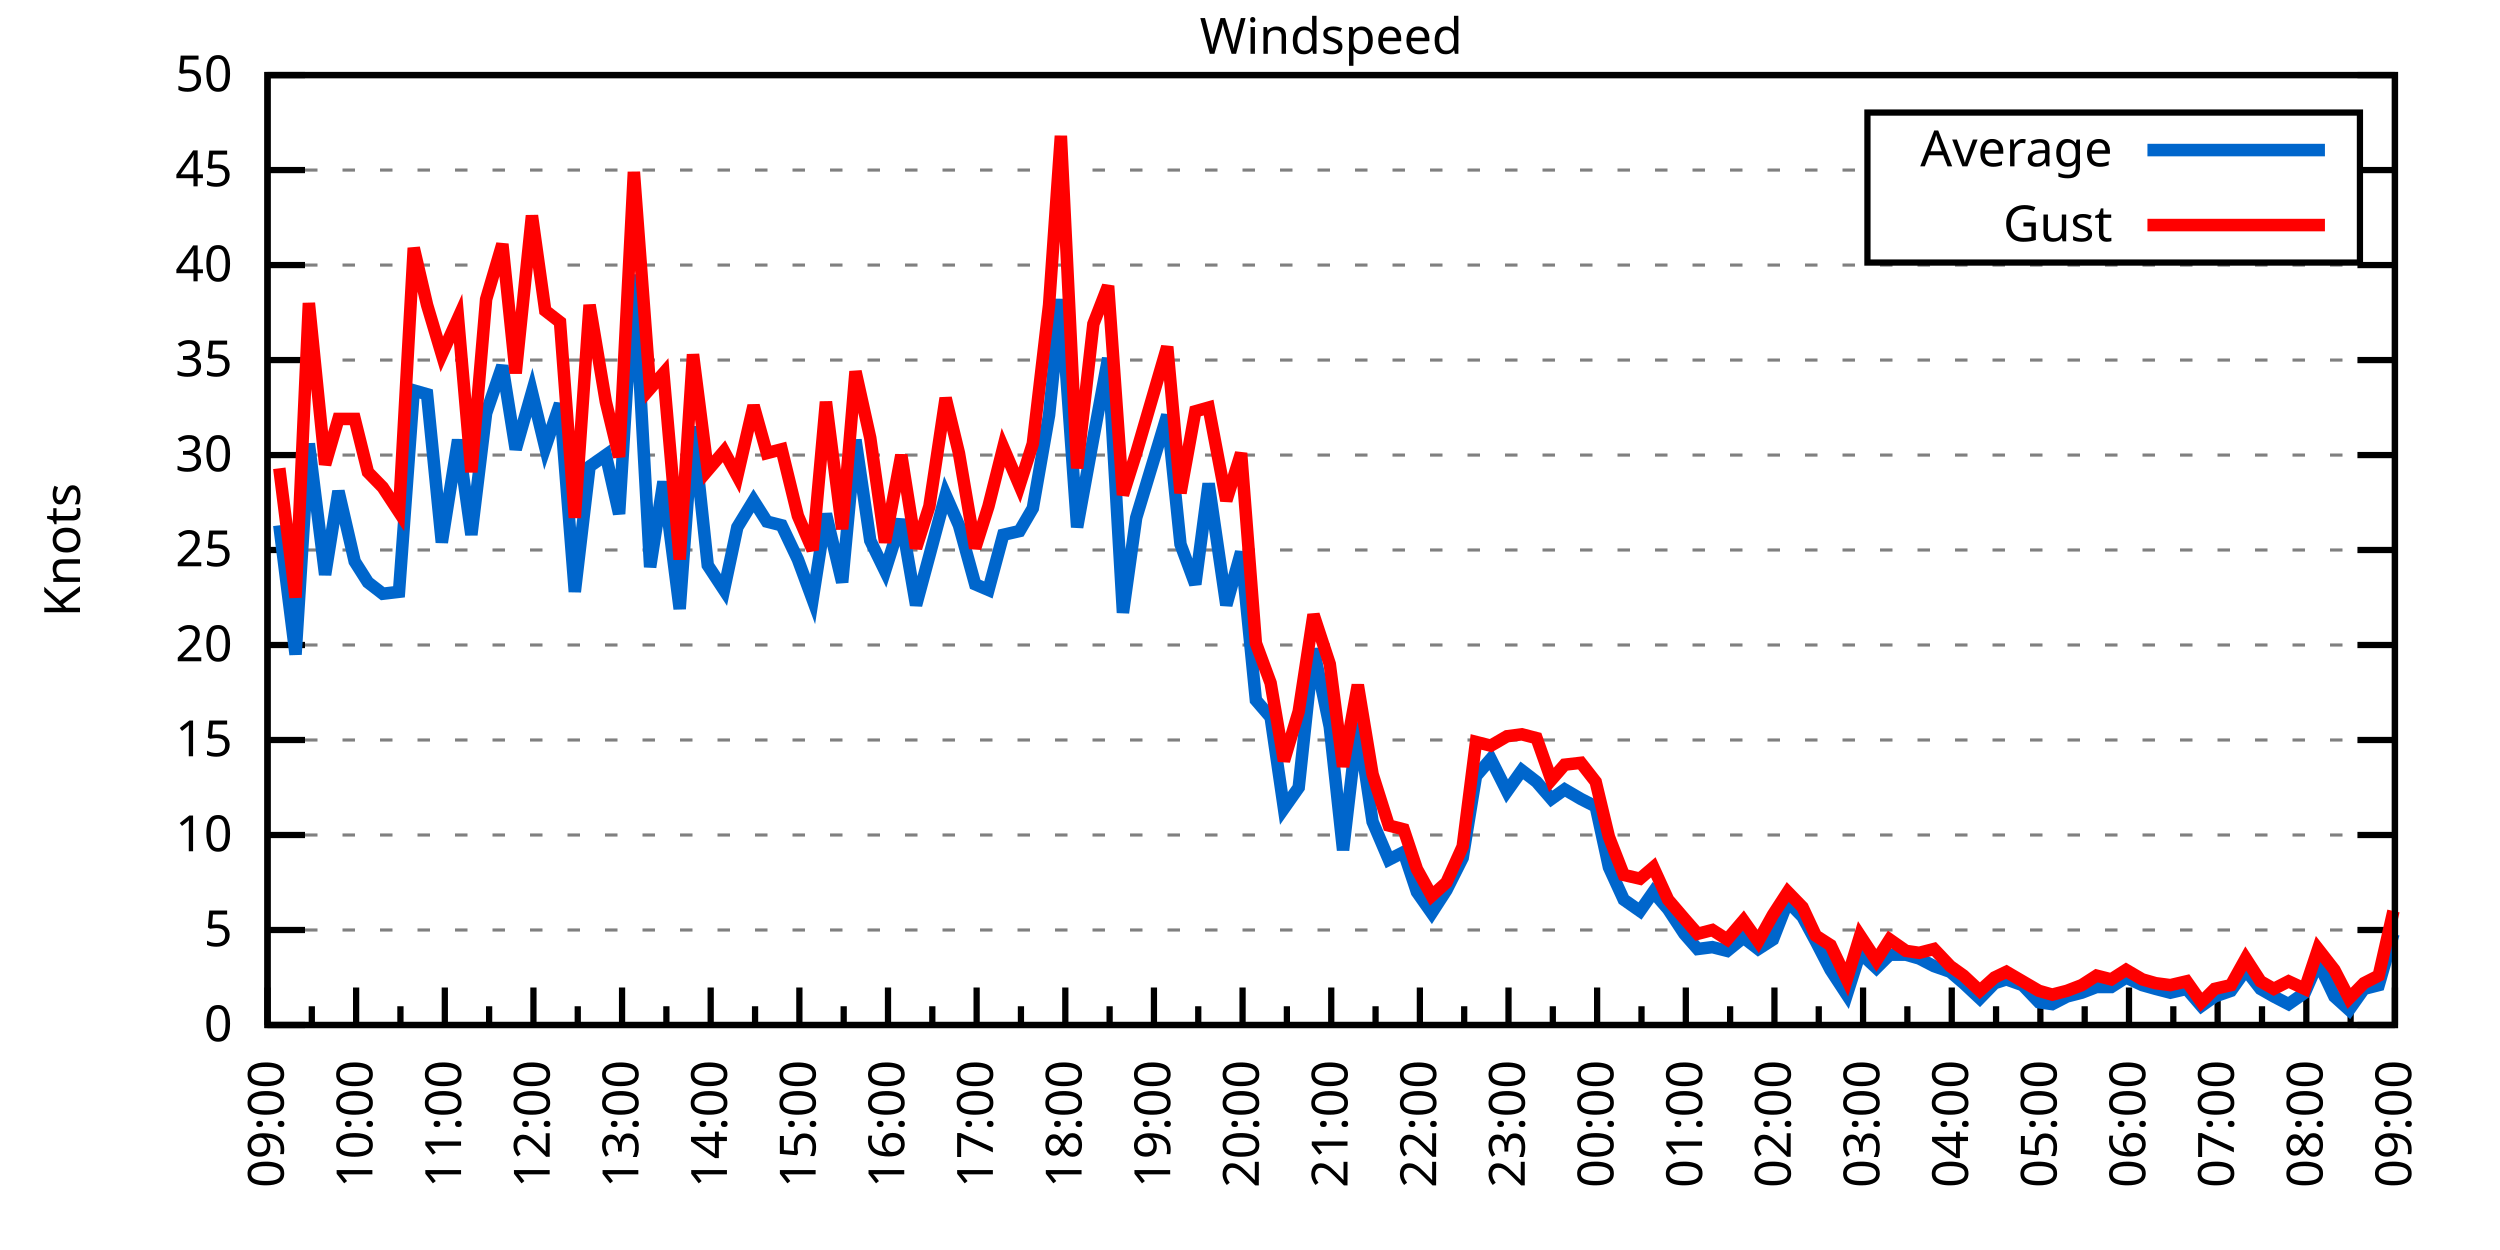
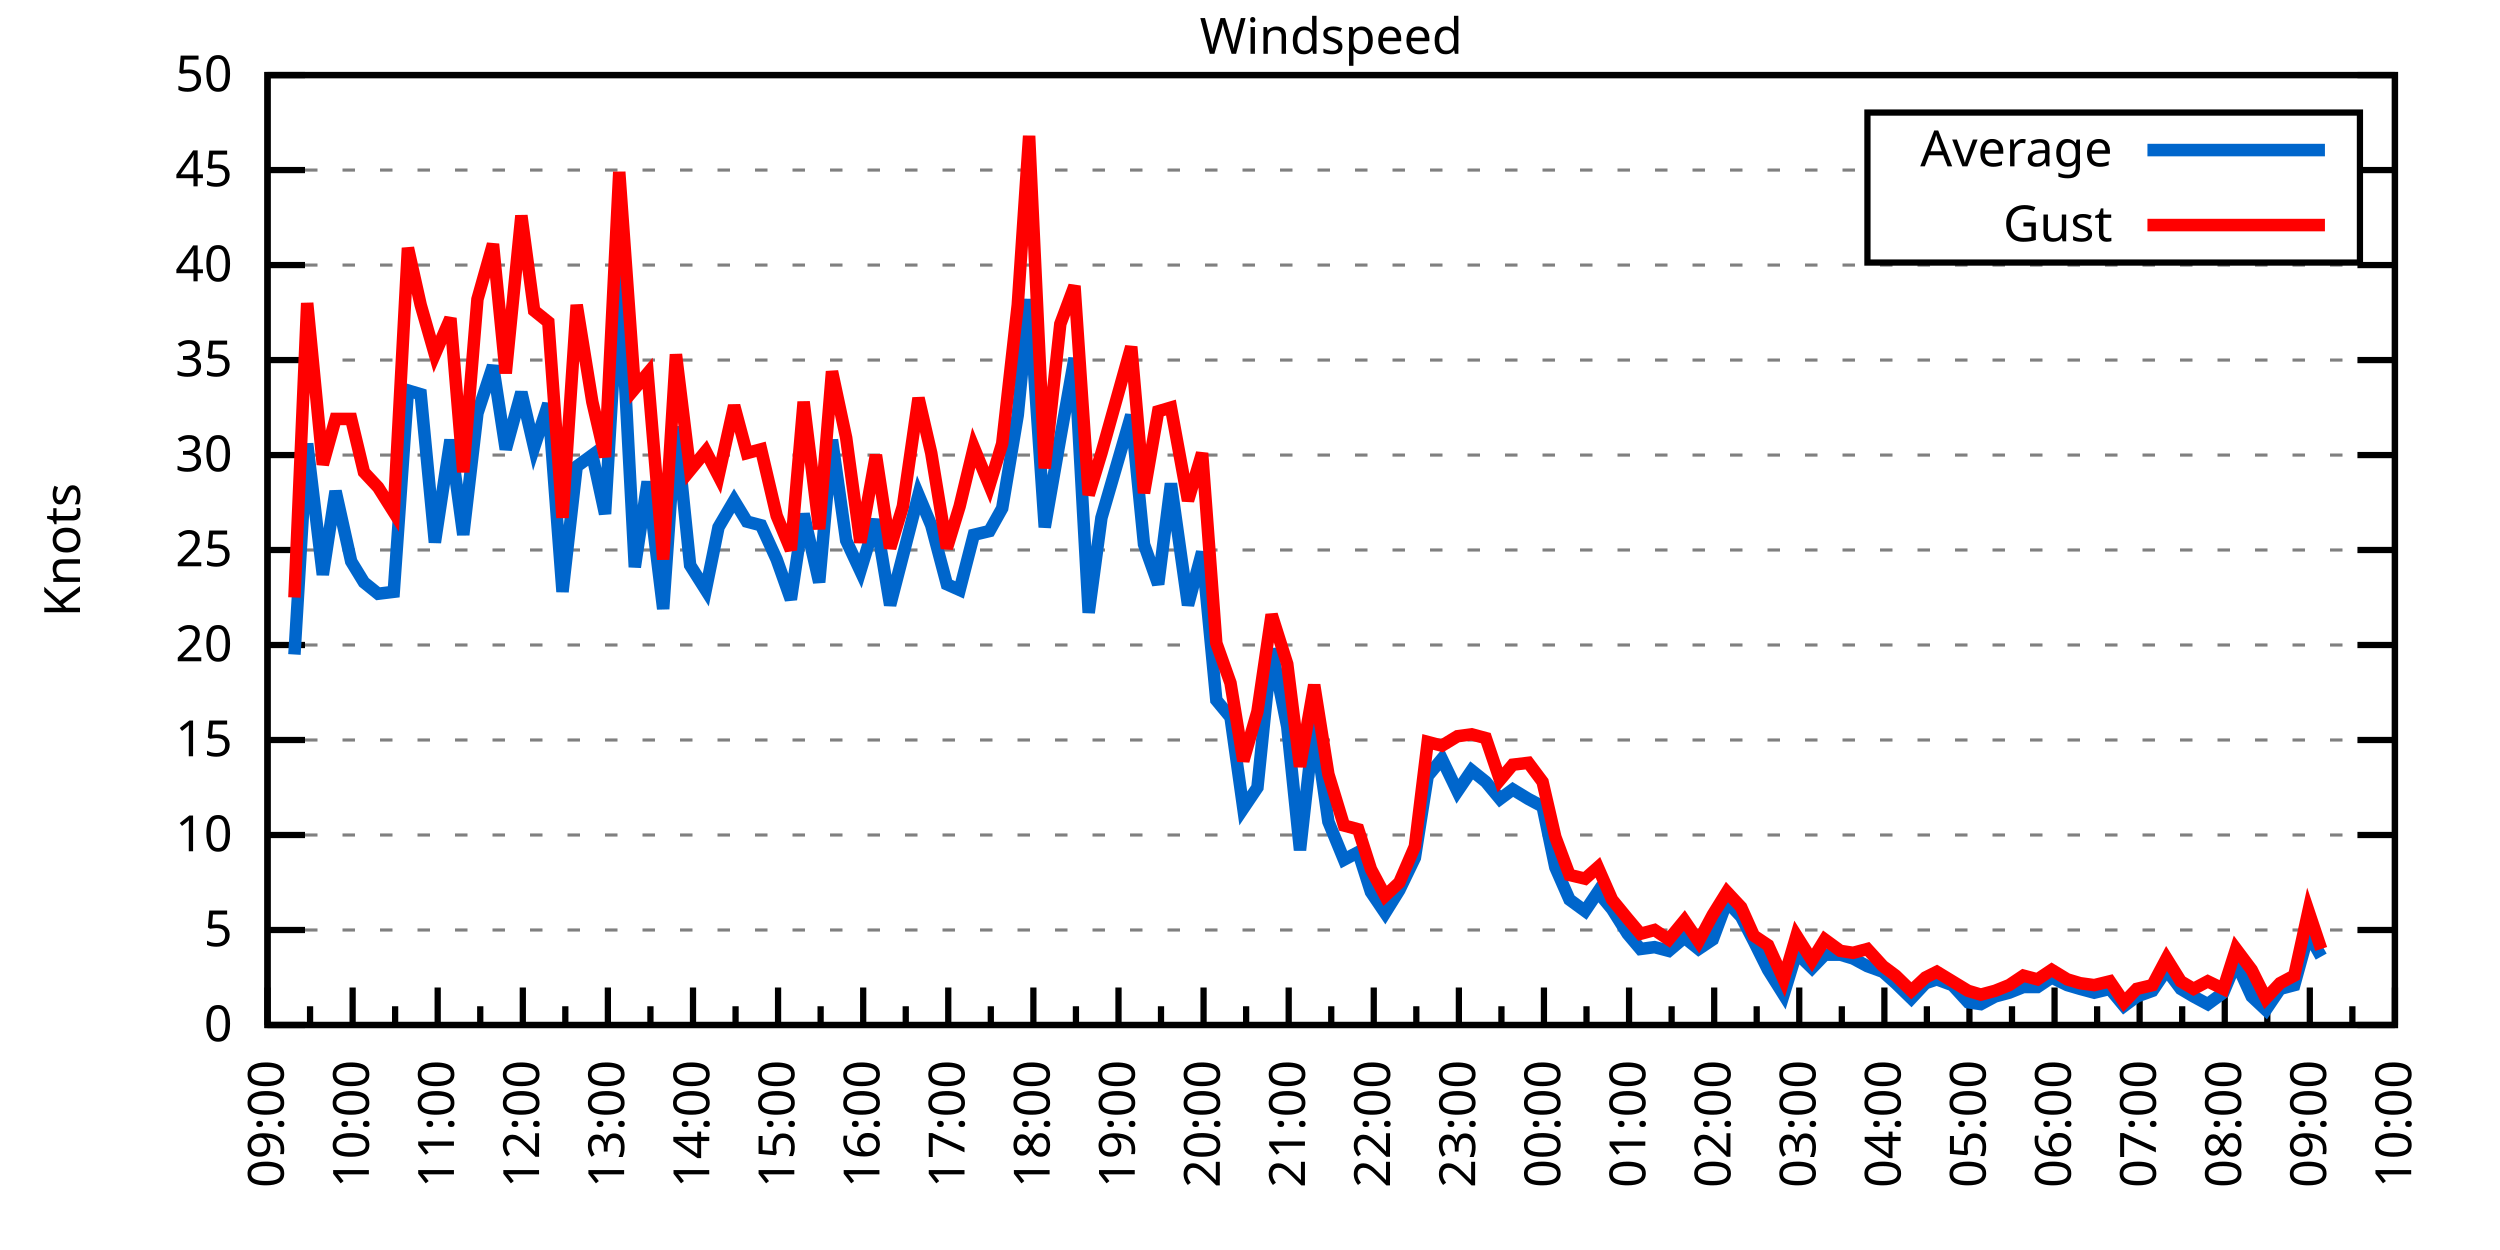
<svg xmlns="http://www.w3.org/2000/svg" xmlns:xlink="http://www.w3.org/1999/xlink" width="400" height="200" viewBox="0 0 400 200">
  <g id="gnuplot_canvas">
    <rect x="0" y="0" width="400" height="200" fill="none" />
    <defs>
      <circle id="gpDot" r="0.5" stroke-width="0.5" stroke="currentColor" />
      <path id="gpPt0" stroke-width="0.333" stroke="currentColor" d="M-1,0 h2 M0,-1 v2" />
      <path id="gpPt1" stroke-width="0.333" stroke="currentColor" d="M-1,-1 L1,1 M1,-1 L-1,1" />
      <path id="gpPt2" stroke-width="0.333" stroke="currentColor" d="M-1,0 L1,0 M0,-1 L0,1 M-1,-1 L1,1 M-1,1 L1,-1" />
      <rect id="gpPt3" stroke-width="0.333" stroke="currentColor" x="-1" y="-1" width="2" height="2" />
      <rect id="gpPt4" stroke-width="0.333" stroke="currentColor" fill="currentColor" x="-1" y="-1" width="2" height="2" />
      <circle id="gpPt5" stroke-width="0.333" stroke="currentColor" cx="0" cy="0" r="1" />
      <use xlink:href="#gpPt5" id="gpPt6" fill="currentColor" stroke="none" />
      <path id="gpPt7" stroke-width="0.333" stroke="currentColor" d="M0,-1.33 L-1.33,0.67 L1.33,0.67 z" />
      <use xlink:href="#gpPt7" id="gpPt8" fill="currentColor" stroke="none" />
      <use xlink:href="#gpPt7" id="gpPt9" stroke="currentColor" transform="rotate(180)" />
      <use xlink:href="#gpPt9" id="gpPt10" fill="currentColor" stroke="none" />
      <use xlink:href="#gpPt3" id="gpPt11" stroke="currentColor" transform="rotate(45)" />
      <use xlink:href="#gpPt11" id="gpPt12" fill="currentColor" stroke="none" />
      <path id="gpPt13" stroke-width="0.333" stroke="currentColor" d="M0,1.330 L1.265,0.411 L0.782,-1.067 L-0.782,-1.076 L-1.265,0.411 z" />
      <use xlink:href="#gpPt13" id="gpPt14" fill="currentColor" stroke="none" />
      <filter id="textbox" filterUnits="objectBoundingBox" x="0" y="0" height="1" width="1">
        <feFlood flood-color="white" flood-opacity="1" result="bgnd" />
        <feComposite in="SourceGraphic" in2="bgnd" operator="atop" />
      </filter>
      <filter id="greybox" filterUnits="objectBoundingBox" x="0" y="0" height="1" width="1">
        <feFlood flood-color="lightgrey" flood-opacity="1" result="grey" />
        <feComposite in="SourceGraphic" in2="grey" operator="atop" />
      </filter>
    </defs>
    <g fill="none" color="white" stroke="currentColor" stroke-width="1.00" stroke-linecap="butt" stroke-linejoin="miter">
</g>
    <g fill="none" color="black" stroke="currentColor" stroke-width="1.00" stroke-linecap="butt" stroke-linejoin="miter">
      <g stroke="none" shape-rendering="crispEdges">
        <polygon fill="rgb(255, 255, 255)" points="42.80,164.00 383.18,164.00 383.18,12.02 42.80,12.02 " />
      </g>
    </g>
    <g fill="none" color="black" stroke="currentColor" stroke-width="1.00" stroke-linecap="butt" stroke-linejoin="miter">
</g>
    <g fill="none" color="black" stroke="black" stroke-width="0.50" stroke-linecap="butt" stroke-linejoin="miter">
</g>
    <g fill="none" color="gray" stroke="currentColor" stroke-width="0.50" stroke-linecap="butt" stroke-linejoin="miter">
      <path stroke="gray" stroke-dasharray="2,4" class="gridline" d="M42.80,164.00 L383.19,164.00  " />
    </g>
    <g fill="none" color="gray" stroke="gray" stroke-width="1.00" stroke-linecap="butt" stroke-linejoin="miter">
</g>
    <g fill="none" color="black" stroke="currentColor" stroke-width="1.00" stroke-linecap="butt" stroke-linejoin="miter">
      <path stroke="black" d="M42.80,164.00 L48.80,164.00 M383.19,164.00 L377.19,164.00  " />
      <g transform="translate(37.20,166.60)" stroke="none" fill="black" font-family="Sans" font-size="8.00" text-anchor="end">
        <text>
          <tspan font-family="Sans"> 0</tspan>
        </text>
      </g>
    </g>
    <g fill="none" color="black" stroke="currentColor" stroke-width="1.00" stroke-linecap="butt" stroke-linejoin="miter">
</g>
    <g fill="none" color="black" stroke="black" stroke-width="0.50" stroke-linecap="butt" stroke-linejoin="miter">
</g>
    <g fill="none" color="gray" stroke="currentColor" stroke-width="0.50" stroke-linecap="butt" stroke-linejoin="miter">
      <path stroke="gray" stroke-dasharray="2,4" class="gridline" d="M42.80,148.80 L383.19,148.80  " />
    </g>
    <g fill="none" color="gray" stroke="gray" stroke-width="1.00" stroke-linecap="butt" stroke-linejoin="miter">
</g>
    <g fill="none" color="black" stroke="currentColor" stroke-width="1.00" stroke-linecap="butt" stroke-linejoin="miter">
      <path stroke="black" d="M42.80,148.80 L48.80,148.80 M383.19,148.80 L377.19,148.80  " />
      <g transform="translate(37.20,151.40)" stroke="none" fill="black" font-family="Sans" font-size="8.00" text-anchor="end">
        <text>
          <tspan font-family="Sans"> 5</tspan>
        </text>
      </g>
    </g>
    <g fill="none" color="black" stroke="currentColor" stroke-width="1.00" stroke-linecap="butt" stroke-linejoin="miter">
</g>
    <g fill="none" color="black" stroke="black" stroke-width="0.50" stroke-linecap="butt" stroke-linejoin="miter">
</g>
    <g fill="none" color="gray" stroke="currentColor" stroke-width="0.50" stroke-linecap="butt" stroke-linejoin="miter">
      <path stroke="gray" stroke-dasharray="2,4" class="gridline" d="M42.80,133.60 L383.19,133.60  " />
    </g>
    <g fill="none" color="gray" stroke="gray" stroke-width="1.00" stroke-linecap="butt" stroke-linejoin="miter">
</g>
    <g fill="none" color="black" stroke="currentColor" stroke-width="1.00" stroke-linecap="butt" stroke-linejoin="miter">
      <path stroke="black" d="M42.80,133.60 L48.80,133.60 M383.19,133.60 L377.19,133.60  " />
      <g transform="translate(37.20,136.20)" stroke="none" fill="black" font-family="Sans" font-size="8.00" text-anchor="end">
        <text>
          <tspan font-family="Sans"> 10</tspan>
        </text>
      </g>
    </g>
    <g fill="none" color="black" stroke="currentColor" stroke-width="1.00" stroke-linecap="butt" stroke-linejoin="miter">
</g>
    <g fill="none" color="black" stroke="black" stroke-width="0.50" stroke-linecap="butt" stroke-linejoin="miter">
</g>
    <g fill="none" color="gray" stroke="currentColor" stroke-width="0.50" stroke-linecap="butt" stroke-linejoin="miter">
      <path stroke="gray" stroke-dasharray="2,4" class="gridline" d="M42.80,118.40 L383.19,118.40  " />
    </g>
    <g fill="none" color="gray" stroke="gray" stroke-width="1.00" stroke-linecap="butt" stroke-linejoin="miter">
</g>
    <g fill="none" color="black" stroke="currentColor" stroke-width="1.00" stroke-linecap="butt" stroke-linejoin="miter">
      <path stroke="black" d="M42.80,118.40 L48.80,118.40 M383.19,118.40 L377.19,118.40  " />
      <g transform="translate(37.20,121.00)" stroke="none" fill="black" font-family="Sans" font-size="8.00" text-anchor="end">
        <text>
          <tspan font-family="Sans"> 15</tspan>
        </text>
      </g>
    </g>
    <g fill="none" color="black" stroke="currentColor" stroke-width="1.00" stroke-linecap="butt" stroke-linejoin="miter">
</g>
    <g fill="none" color="black" stroke="black" stroke-width="0.50" stroke-linecap="butt" stroke-linejoin="miter">
</g>
    <g fill="none" color="gray" stroke="currentColor" stroke-width="0.50" stroke-linecap="butt" stroke-linejoin="miter">
      <path stroke="gray" stroke-dasharray="2,4" class="gridline" d="M42.80,103.20 L383.19,103.20  " />
    </g>
    <g fill="none" color="gray" stroke="gray" stroke-width="1.00" stroke-linecap="butt" stroke-linejoin="miter">
</g>
    <g fill="none" color="black" stroke="currentColor" stroke-width="1.00" stroke-linecap="butt" stroke-linejoin="miter">
      <path stroke="black" d="M42.80,103.20 L48.80,103.20 M383.19,103.20 L377.19,103.20  " />
      <g transform="translate(37.20,105.80)" stroke="none" fill="black" font-family="Sans" font-size="8.00" text-anchor="end">
        <text>
          <tspan font-family="Sans"> 20</tspan>
        </text>
      </g>
    </g>
    <g fill="none" color="black" stroke="currentColor" stroke-width="1.00" stroke-linecap="butt" stroke-linejoin="miter">
</g>
    <g fill="none" color="black" stroke="black" stroke-width="0.50" stroke-linecap="butt" stroke-linejoin="miter">
</g>
    <g fill="none" color="gray" stroke="currentColor" stroke-width="0.50" stroke-linecap="butt" stroke-linejoin="miter">
      <path stroke="gray" stroke-dasharray="2,4" class="gridline" d="M42.80,88.00 L383.19,88.00  " />
    </g>
    <g fill="none" color="gray" stroke="gray" stroke-width="1.00" stroke-linecap="butt" stroke-linejoin="miter">
</g>
    <g fill="none" color="black" stroke="currentColor" stroke-width="1.00" stroke-linecap="butt" stroke-linejoin="miter">
      <path stroke="black" d="M42.80,88.00 L48.80,88.00 M383.19,88.00 L377.19,88.00  " />
      <g transform="translate(37.20,90.60)" stroke="none" fill="black" font-family="Sans" font-size="8.00" text-anchor="end">
        <text>
          <tspan font-family="Sans"> 25</tspan>
        </text>
      </g>
    </g>
    <g fill="none" color="black" stroke="currentColor" stroke-width="1.00" stroke-linecap="butt" stroke-linejoin="miter">
</g>
    <g fill="none" color="black" stroke="black" stroke-width="0.50" stroke-linecap="butt" stroke-linejoin="miter">
</g>
    <g fill="none" color="gray" stroke="currentColor" stroke-width="0.50" stroke-linecap="butt" stroke-linejoin="miter">
      <path stroke="gray" stroke-dasharray="2,4" class="gridline" d="M42.80,72.81 L383.19,72.81  " />
    </g>
    <g fill="none" color="gray" stroke="gray" stroke-width="1.00" stroke-linecap="butt" stroke-linejoin="miter">
</g>
    <g fill="none" color="black" stroke="currentColor" stroke-width="1.00" stroke-linecap="butt" stroke-linejoin="miter">
      <path stroke="black" d="M42.80,72.81 L48.80,72.81 M383.19,72.81 L377.19,72.81  " />
      <g transform="translate(37.20,75.41)" stroke="none" fill="black" font-family="Sans" font-size="8.00" text-anchor="end">
        <text>
          <tspan font-family="Sans"> 30</tspan>
        </text>
      </g>
    </g>
    <g fill="none" color="black" stroke="currentColor" stroke-width="1.00" stroke-linecap="butt" stroke-linejoin="miter">
</g>
    <g fill="none" color="black" stroke="black" stroke-width="0.50" stroke-linecap="butt" stroke-linejoin="miter">
</g>
    <g fill="none" color="gray" stroke="currentColor" stroke-width="0.50" stroke-linecap="butt" stroke-linejoin="miter">
      <path stroke="gray" stroke-dasharray="2,4" class="gridline" d="M42.80,57.61 L383.19,57.61  " />
    </g>
    <g fill="none" color="gray" stroke="gray" stroke-width="1.00" stroke-linecap="butt" stroke-linejoin="miter">
</g>
    <g fill="none" color="black" stroke="currentColor" stroke-width="1.00" stroke-linecap="butt" stroke-linejoin="miter">
      <path stroke="black" d="M42.80,57.61 L48.80,57.61 M383.19,57.61 L377.19,57.61  " />
      <g transform="translate(37.20,60.21)" stroke="none" fill="black" font-family="Sans" font-size="8.00" text-anchor="end">
        <text>
          <tspan font-family="Sans"> 35</tspan>
        </text>
      </g>
    </g>
    <g fill="none" color="black" stroke="currentColor" stroke-width="1.00" stroke-linecap="butt" stroke-linejoin="miter">
</g>
    <g fill="none" color="black" stroke="black" stroke-width="0.50" stroke-linecap="butt" stroke-linejoin="miter">
</g>
    <g fill="none" color="gray" stroke="currentColor" stroke-width="0.50" stroke-linecap="butt" stroke-linejoin="miter">
      <path stroke="gray" stroke-dasharray="2,4" class="gridline" d="M42.80,42.41 L383.19,42.41  " />
    </g>
    <g fill="none" color="gray" stroke="gray" stroke-width="1.00" stroke-linecap="butt" stroke-linejoin="miter">
</g>
    <g fill="none" color="black" stroke="currentColor" stroke-width="1.00" stroke-linecap="butt" stroke-linejoin="miter">
      <path stroke="black" d="M42.80,42.41 L48.80,42.41 M383.19,42.41 L377.19,42.41  " />
      <g transform="translate(37.20,45.01)" stroke="none" fill="black" font-family="Sans" font-size="8.00" text-anchor="end">
        <text>
          <tspan font-family="Sans"> 40</tspan>
        </text>
      </g>
    </g>
    <g fill="none" color="black" stroke="currentColor" stroke-width="1.00" stroke-linecap="butt" stroke-linejoin="miter">
</g>
    <g fill="none" color="black" stroke="black" stroke-width="0.50" stroke-linecap="butt" stroke-linejoin="miter">
</g>
    <g fill="none" color="gray" stroke="currentColor" stroke-width="0.50" stroke-linecap="butt" stroke-linejoin="miter">
      <path stroke="gray" stroke-dasharray="2,4" class="gridline" d="M42.80,27.21 L298.79,27.21 M377.59,27.21 L383.19,27.21  " />
    </g>
    <g fill="none" color="gray" stroke="gray" stroke-width="1.00" stroke-linecap="butt" stroke-linejoin="miter">
</g>
    <g fill="none" color="black" stroke="currentColor" stroke-width="1.00" stroke-linecap="butt" stroke-linejoin="miter">
      <path stroke="black" d="M42.80,27.21 L48.80,27.21 M383.19,27.21 L377.19,27.21  " />
      <g transform="translate(37.20,29.81)" stroke="none" fill="black" font-family="Sans" font-size="8.00" text-anchor="end">
        <text>
          <tspan font-family="Sans"> 45</tspan>
        </text>
      </g>
    </g>
    <g fill="none" color="black" stroke="currentColor" stroke-width="1.00" stroke-linecap="butt" stroke-linejoin="miter">
</g>
    <g fill="none" color="black" stroke="black" stroke-width="0.50" stroke-linecap="butt" stroke-linejoin="miter">
</g>
    <g fill="none" color="gray" stroke="currentColor" stroke-width="0.50" stroke-linecap="butt" stroke-linejoin="miter">
      <path stroke="gray" stroke-dasharray="2,4" class="gridline" d="M42.80,12.01 L383.19,12.01  " />
    </g>
    <g fill="none" color="gray" stroke="gray" stroke-width="1.00" stroke-linecap="butt" stroke-linejoin="miter">
</g>
    <g fill="none" color="black" stroke="currentColor" stroke-width="1.00" stroke-linecap="butt" stroke-linejoin="miter">
      <path stroke="black" d="M42.80,12.01 L48.80,12.01 M383.19,12.01 L377.19,12.01  " />
      <g transform="translate(37.20,14.61)" stroke="none" fill="black" font-family="Sans" font-size="8.00" text-anchor="end">
        <text>
          <tspan font-family="Sans"> 50</tspan>
        </text>
      </g>
    </g>
    <g fill="none" color="black" stroke="currentColor" stroke-width="1.00" stroke-linecap="butt" stroke-linejoin="miter">
      <path stroke="black" d="M42.80,164.00 L42.80,158.00  " />
      <g transform="translate(45.40,169.60) rotate(270)" stroke="none" fill="black" font-family="Sans" font-size="8.00" text-anchor="end">
        <text>
          <tspan font-family="Sans">09:00</tspan>
        </text>
      </g>
    </g>
    <g fill="none" color="black" stroke="currentColor" stroke-width="1.00" stroke-linecap="butt" stroke-linejoin="miter">
-       <path stroke="black" d="M49.89,164.00 L49.89,161.00 M56.98,164.00 L56.98,158.00  " />
-       <g transform="translate(59.58,169.60) rotate(270)" stroke="none" fill="black" font-family="Sans" font-size="8.00" text-anchor="end">
+       <path stroke="black" d="M49.61,164.00 L49.61,161.00 M56.42,164.00 L56.42,158.00  " />
+       <g transform="translate(59.02,169.60) rotate(270)" stroke="none" fill="black" font-family="Sans" font-size="8.00" text-anchor="end">
        <text>
          <tspan font-family="Sans">10:00</tspan>
        </text>
      </g>
    </g>
    <g fill="none" color="black" stroke="currentColor" stroke-width="1.00" stroke-linecap="butt" stroke-linejoin="miter">
-       <path stroke="black" d="M64.07,164.00 L64.07,161.00 M71.17,164.00 L71.17,158.00  " />
-       <g transform="translate(73.77,169.60) rotate(270)" stroke="none" fill="black" font-family="Sans" font-size="8.00" text-anchor="end">
+       <path stroke="black" d="M63.22,164.00 L63.22,161.00 M70.03,164.00 L70.03,158.00  " />
+       <g transform="translate(72.63,169.60) rotate(270)" stroke="none" fill="black" font-family="Sans" font-size="8.00" text-anchor="end">
        <text>
          <tspan font-family="Sans">11:00</tspan>
        </text>
      </g>
    </g>
    <g fill="none" color="black" stroke="currentColor" stroke-width="1.00" stroke-linecap="butt" stroke-linejoin="miter">
-       <path stroke="black" d="M78.26,164.00 L78.26,161.00 M85.35,164.00 L85.35,158.00  " />
-       <g transform="translate(87.95,169.60) rotate(270)" stroke="none" fill="black" font-family="Sans" font-size="8.00" text-anchor="end">
+       <path stroke="black" d="M76.84,164.00 L76.84,161.00 M83.65,164.00 L83.65,158.00  " />
+       <g transform="translate(86.25,169.60) rotate(270)" stroke="none" fill="black" font-family="Sans" font-size="8.00" text-anchor="end">
        <text>
          <tspan font-family="Sans">12:00</tspan>
        </text>
      </g>
    </g>
    <g fill="none" color="black" stroke="currentColor" stroke-width="1.00" stroke-linecap="butt" stroke-linejoin="miter">
-       <path stroke="black" d="M92.44,164.00 L92.44,161.00 M99.53,164.00 L99.53,158.00  " />
-       <g transform="translate(102.13,169.60) rotate(270)" stroke="none" fill="black" font-family="Sans" font-size="8.00" text-anchor="end">
+       <path stroke="black" d="M90.45,164.00 L90.45,161.00 M97.26,164.00 L97.26,158.00  " />
+       <g transform="translate(99.86,169.60) rotate(270)" stroke="none" fill="black" font-family="Sans" font-size="8.00" text-anchor="end">
        <text>
          <tspan font-family="Sans">13:00</tspan>
        </text>
      </g>
    </g>
    <g fill="none" color="black" stroke="currentColor" stroke-width="1.00" stroke-linecap="butt" stroke-linejoin="miter">
-       <path stroke="black" d="M106.62,164.00 L106.62,161.00 M113.71,164.00 L113.71,158.00  " />
-       <g transform="translate(116.31,169.60) rotate(270)" stroke="none" fill="black" font-family="Sans" font-size="8.00" text-anchor="end">
+       <path stroke="black" d="M104.07,164.00 L104.07,161.00 M110.88,164.00 L110.88,158.00  " />
+       <g transform="translate(113.48,169.60) rotate(270)" stroke="none" fill="black" font-family="Sans" font-size="8.00" text-anchor="end">
        <text>
          <tspan font-family="Sans">14:00</tspan>
        </text>
      </g>
    </g>
    <g fill="none" color="black" stroke="currentColor" stroke-width="1.00" stroke-linecap="butt" stroke-linejoin="miter">
-       <path stroke="black" d="M120.81,164.00 L120.81,161.00 M127.90,164.00 L127.90,158.00  " />
-       <g transform="translate(130.50,169.60) rotate(270)" stroke="none" fill="black" font-family="Sans" font-size="8.00" text-anchor="end">
+       <path stroke="black" d="M117.69,164.00 L117.69,161.00 M124.49,164.00 L124.49,158.00  " />
+       <g transform="translate(127.09,169.60) rotate(270)" stroke="none" fill="black" font-family="Sans" font-size="8.00" text-anchor="end">
        <text>
          <tspan font-family="Sans">15:00</tspan>
        </text>
      </g>
    </g>
    <g fill="none" color="black" stroke="currentColor" stroke-width="1.00" stroke-linecap="butt" stroke-linejoin="miter">
-       <path stroke="black" d="M134.99,164.00 L134.99,161.00 M142.08,164.00 L142.08,158.00  " />
-       <g transform="translate(144.68,169.60) rotate(270)" stroke="none" fill="black" font-family="Sans" font-size="8.00" text-anchor="end">
+       <path stroke="black" d="M131.30,164.00 L131.30,161.00 M138.11,164.00 L138.11,158.00  " />
+       <g transform="translate(140.71,169.60) rotate(270)" stroke="none" fill="black" font-family="Sans" font-size="8.00" text-anchor="end">
        <text>
          <tspan font-family="Sans">16:00</tspan>
        </text>
      </g>
    </g>
    <g fill="none" color="black" stroke="currentColor" stroke-width="1.00" stroke-linecap="butt" stroke-linejoin="miter">
-       <path stroke="black" d="M149.17,164.00 L149.17,161.00 M156.26,164.00 L156.26,158.00  " />
-       <g transform="translate(158.86,169.60) rotate(270)" stroke="none" fill="black" font-family="Sans" font-size="8.00" text-anchor="end">
+       <path stroke="black" d="M144.92,164.00 L144.92,161.00 M151.72,164.00 L151.72,158.00  " />
+       <g transform="translate(154.32,169.60) rotate(270)" stroke="none" fill="black" font-family="Sans" font-size="8.00" text-anchor="end">
        <text>
          <tspan font-family="Sans">17:00</tspan>
        </text>
      </g>
    </g>
    <g fill="none" color="black" stroke="currentColor" stroke-width="1.00" stroke-linecap="butt" stroke-linejoin="miter">
-       <path stroke="black" d="M163.35,164.00 L163.35,161.00 M170.45,164.00 L170.45,158.00  " />
-       <g transform="translate(173.05,169.60) rotate(270)" stroke="none" fill="black" font-family="Sans" font-size="8.00" text-anchor="end">
+       <path stroke="black" d="M158.53,164.00 L158.53,161.00 M165.34,164.00 L165.34,158.00  " />
+       <g transform="translate(167.94,169.60) rotate(270)" stroke="none" fill="black" font-family="Sans" font-size="8.00" text-anchor="end">
        <text>
          <tspan font-family="Sans">18:00</tspan>
        </text>
      </g>
    </g>
    <g fill="none" color="black" stroke="currentColor" stroke-width="1.00" stroke-linecap="butt" stroke-linejoin="miter">
-       <path stroke="black" d="M177.54,164.00 L177.54,161.00 M184.63,164.00 L184.63,158.00  " />
-       <g transform="translate(187.23,169.60) rotate(270)" stroke="none" fill="black" font-family="Sans" font-size="8.00" text-anchor="end">
+       <path stroke="black" d="M172.15,164.00 L172.15,161.00 M178.96,164.00 L178.96,158.00  " />
+       <g transform="translate(181.56,169.60) rotate(270)" stroke="none" fill="black" font-family="Sans" font-size="8.00" text-anchor="end">
        <text>
          <tspan font-family="Sans">19:00</tspan>
        </text>
      </g>
    </g>
    <g fill="none" color="black" stroke="currentColor" stroke-width="1.00" stroke-linecap="butt" stroke-linejoin="miter">
-       <path stroke="black" d="M191.72,164.00 L191.72,161.00 M198.81,164.00 L198.81,158.00  " />
-       <g transform="translate(201.41,169.60) rotate(270)" stroke="none" fill="black" font-family="Sans" font-size="8.00" text-anchor="end">
+       <path stroke="black" d="M185.76,164.00 L185.76,161.00 M192.57,164.00 L192.57,158.00  " />
+       <g transform="translate(195.17,169.60) rotate(270)" stroke="none" fill="black" font-family="Sans" font-size="8.00" text-anchor="end">
        <text>
          <tspan font-family="Sans">20:00</tspan>
        </text>
      </g>
    </g>
    <g fill="none" color="black" stroke="currentColor" stroke-width="1.00" stroke-linecap="butt" stroke-linejoin="miter">
-       <path stroke="black" d="M205.90,164.00 L205.90,161.00 M213.00,164.00 L213.00,158.00  " />
-       <g transform="translate(215.60,169.60) rotate(270)" stroke="none" fill="black" font-family="Sans" font-size="8.00" text-anchor="end">
+       <path stroke="black" d="M199.38,164.00 L199.38,161.00 M206.19,164.00 L206.19,158.00  " />
+       <g transform="translate(208.79,169.60) rotate(270)" stroke="none" fill="black" font-family="Sans" font-size="8.00" text-anchor="end">
        <text>
          <tspan font-family="Sans">21:00</tspan>
        </text>
      </g>
    </g>
    <g fill="none" color="black" stroke="currentColor" stroke-width="1.00" stroke-linecap="butt" stroke-linejoin="miter">
-       <path stroke="black" d="M220.09,164.00 L220.09,161.00 M227.18,164.00 L227.18,158.00  " />
-       <g transform="translate(229.78,169.60) rotate(270)" stroke="none" fill="black" font-family="Sans" font-size="8.00" text-anchor="end">
+       <path stroke="black" d="M213.00,164.00 L213.00,161.00 M219.80,164.00 L219.80,158.00  " />
+       <g transform="translate(222.40,169.60) rotate(270)" stroke="none" fill="black" font-family="Sans" font-size="8.00" text-anchor="end">
        <text>
          <tspan font-family="Sans">22:00</tspan>
        </text>
      </g>
    </g>
    <g fill="none" color="black" stroke="currentColor" stroke-width="1.00" stroke-linecap="butt" stroke-linejoin="miter">
-       <path stroke="black" d="M234.27,164.00 L234.27,161.00 M241.36,164.00 L241.36,158.00  " />
-       <g transform="translate(243.96,169.60) rotate(270)" stroke="none" fill="black" font-family="Sans" font-size="8.00" text-anchor="end">
+       <path stroke="black" d="M226.61,164.00 L226.61,161.00 M233.42,164.00 L233.42,158.00  " />
+       <g transform="translate(236.02,169.60) rotate(270)" stroke="none" fill="black" font-family="Sans" font-size="8.00" text-anchor="end">
        <text>
          <tspan font-family="Sans">23:00</tspan>
        </text>
      </g>
    </g>
    <g fill="none" color="black" stroke="currentColor" stroke-width="1.00" stroke-linecap="butt" stroke-linejoin="miter">
-       <path stroke="black" d="M248.45,164.00 L248.45,161.00 M255.54,164.00 L255.54,158.00  " />
-       <g transform="translate(258.14,169.60) rotate(270)" stroke="none" fill="black" font-family="Sans" font-size="8.00" text-anchor="end">
+       <path stroke="black" d="M240.23,164.00 L240.23,161.00 M247.03,164.00 L247.03,158.00  " />
+       <g transform="translate(249.63,169.60) rotate(270)" stroke="none" fill="black" font-family="Sans" font-size="8.00" text-anchor="end">
        <text>
          <tspan font-family="Sans">00:00</tspan>
        </text>
      </g>
    </g>
    <g fill="none" color="black" stroke="currentColor" stroke-width="1.00" stroke-linecap="butt" stroke-linejoin="miter">
-       <path stroke="black" d="M262.64,164.00 L262.64,161.00 M269.73,164.00 L269.73,158.00  " />
-       <g transform="translate(272.33,169.60) rotate(270)" stroke="none" fill="black" font-family="Sans" font-size="8.00" text-anchor="end">
+       <path stroke="black" d="M253.84,164.00 L253.84,161.00 M260.65,164.00 L260.65,158.00  " />
+       <g transform="translate(263.25,169.60) rotate(270)" stroke="none" fill="black" font-family="Sans" font-size="8.00" text-anchor="end">
        <text>
          <tspan font-family="Sans">01:00</tspan>
        </text>
      </g>
    </g>
    <g fill="none" color="black" stroke="currentColor" stroke-width="1.00" stroke-linecap="butt" stroke-linejoin="miter">
-       <path stroke="black" d="M276.82,164.00 L276.82,161.00 M283.91,164.00 L283.91,158.00  " />
-       <g transform="translate(286.51,169.60) rotate(270)" stroke="none" fill="black" font-family="Sans" font-size="8.00" text-anchor="end">
+       <path stroke="black" d="M267.46,164.00 L267.46,161.00 M274.27,164.00 L274.27,158.00  " />
+       <g transform="translate(276.87,169.60) rotate(270)" stroke="none" fill="black" font-family="Sans" font-size="8.00" text-anchor="end">
        <text>
          <tspan font-family="Sans">02:00</tspan>
        </text>
      </g>
    </g>
    <g fill="none" color="black" stroke="currentColor" stroke-width="1.00" stroke-linecap="butt" stroke-linejoin="miter">
-       <path stroke="black" d="M291.00,164.00 L291.00,161.00 M298.09,164.00 L298.09,158.00  " />
-       <g transform="translate(300.69,169.60) rotate(270)" stroke="none" fill="black" font-family="Sans" font-size="8.00" text-anchor="end">
+       <path stroke="black" d="M281.07,164.00 L281.07,161.00 M287.88,164.00 L287.88,158.00  " />
+       <g transform="translate(290.48,169.60) rotate(270)" stroke="none" fill="black" font-family="Sans" font-size="8.00" text-anchor="end">
        <text>
          <tspan font-family="Sans">03:00</tspan>
        </text>
      </g>
    </g>
    <g fill="none" color="black" stroke="currentColor" stroke-width="1.00" stroke-linecap="butt" stroke-linejoin="miter">
-       <path stroke="black" d="M305.18,164.00 L305.18,161.00 M312.28,164.00 L312.28,158.00  " />
-       <g transform="translate(314.88,169.60) rotate(270)" stroke="none" fill="black" font-family="Sans" font-size="8.00" text-anchor="end">
+       <path stroke="black" d="M294.69,164.00 L294.69,161.00 M301.50,164.00 L301.50,158.00  " />
+       <g transform="translate(304.10,169.60) rotate(270)" stroke="none" fill="black" font-family="Sans" font-size="8.00" text-anchor="end">
        <text>
          <tspan font-family="Sans">04:00</tspan>
        </text>
      </g>
    </g>
    <g fill="none" color="black" stroke="currentColor" stroke-width="1.00" stroke-linecap="butt" stroke-linejoin="miter">
-       <path stroke="black" d="M319.37,164.00 L319.37,161.00 M326.46,164.00 L326.46,158.00  " />
-       <g transform="translate(329.06,169.60) rotate(270)" stroke="none" fill="black" font-family="Sans" font-size="8.00" text-anchor="end">
+       <path stroke="black" d="M308.30,164.00 L308.30,161.00 M315.11,164.00 L315.11,158.00  " />
+       <g transform="translate(317.71,169.60) rotate(270)" stroke="none" fill="black" font-family="Sans" font-size="8.00" text-anchor="end">
        <text>
          <tspan font-family="Sans">05:00</tspan>
        </text>
      </g>
    </g>
    <g fill="none" color="black" stroke="currentColor" stroke-width="1.00" stroke-linecap="butt" stroke-linejoin="miter">
-       <path stroke="black" d="M333.55,164.00 L333.55,161.00 M340.64,164.00 L340.64,158.00  " />
-       <g transform="translate(343.24,169.60) rotate(270)" stroke="none" fill="black" font-family="Sans" font-size="8.00" text-anchor="end">
+       <path stroke="black" d="M321.92,164.00 L321.92,161.00 M328.73,164.00 L328.73,158.00  " />
+       <g transform="translate(331.33,169.60) rotate(270)" stroke="none" fill="black" font-family="Sans" font-size="8.00" text-anchor="end">
        <text>
          <tspan font-family="Sans">06:00</tspan>
        </text>
      </g>
    </g>
    <g fill="none" color="black" stroke="currentColor" stroke-width="1.00" stroke-linecap="butt" stroke-linejoin="miter">
-       <path stroke="black" d="M347.73,164.00 L347.73,161.00 M354.82,164.00 L354.82,158.00  " />
-       <g transform="translate(357.42,169.60) rotate(270)" stroke="none" fill="black" font-family="Sans" font-size="8.00" text-anchor="end">
+       <path stroke="black" d="M335.54,164.00 L335.54,161.00 M342.34,164.00 L342.34,158.00  " />
+       <g transform="translate(344.94,169.60) rotate(270)" stroke="none" fill="black" font-family="Sans" font-size="8.00" text-anchor="end">
        <text>
          <tspan font-family="Sans">07:00</tspan>
        </text>
      </g>
    </g>
    <g fill="none" color="black" stroke="currentColor" stroke-width="1.00" stroke-linecap="butt" stroke-linejoin="miter">
-       <path stroke="black" d="M361.92,164.00 L361.92,161.00 M369.01,164.00 L369.01,158.00  " />
-       <g transform="translate(371.61,169.60) rotate(270)" stroke="none" fill="black" font-family="Sans" font-size="8.00" text-anchor="end">
+       <path stroke="black" d="M349.15,164.00 L349.15,161.00 M355.96,164.00 L355.96,158.00  " />
+       <g transform="translate(358.56,169.60) rotate(270)" stroke="none" fill="black" font-family="Sans" font-size="8.00" text-anchor="end">
        <text>
          <tspan font-family="Sans">08:00</tspan>
        </text>
      </g>
    </g>
    <g fill="none" color="black" stroke="currentColor" stroke-width="1.00" stroke-linecap="butt" stroke-linejoin="miter">
-       <path stroke="black" d="M376.10,164.00 L376.10,161.00 M383.19,164.00 L383.19,158.00  " />
+       <path stroke="black" d="M362.77,164.00 L362.77,161.00 M369.57,164.00 L369.57,158.00  " />
+       <g transform="translate(372.17,169.60) rotate(270)" stroke="none" fill="black" font-family="Sans" font-size="8.00" text-anchor="end">
+         <text>
+           <tspan font-family="Sans">09:00</tspan>
+         </text>
+       </g>
+     </g>
+     <g fill="none" color="black" stroke="currentColor" stroke-width="1.00" stroke-linecap="butt" stroke-linejoin="miter">
+       <path stroke="black" d="M376.38,164.00 L376.38,161.00 M383.19,164.00 L383.19,158.00  " />
      <g transform="translate(385.79,169.60) rotate(270)" stroke="none" fill="black" font-family="Sans" font-size="8.00" text-anchor="end">
        <text>
-           <tspan font-family="Sans">09:00</tspan>
+           <tspan font-family="Sans">10:00</tspan>
        </text>
      </g>
    </g>
    <g fill="none" color="black" stroke="currentColor" stroke-width="1.00" stroke-linecap="butt" stroke-linejoin="miter">
</g>
    <g fill="none" color="black" stroke="currentColor" stroke-width="1.00" stroke-linecap="butt" stroke-linejoin="miter">
      <path stroke="black" d="M42.80,12.01 L42.80,164.00 L383.19,164.00 L383.19,12.01 L42.80,12.01 Z  " />
    </g>
    <g fill="none" color="black" stroke="currentColor" stroke-width="1.00" stroke-linecap="butt" stroke-linejoin="miter">
      <g transform="translate(12.80,88.01) rotate(270)" stroke="none" fill="black" font-family="Sans" font-size="8.00" text-anchor="middle">
        <text>
          <tspan font-family="Sans">Knots</tspan>
        </text>
      </g>
    </g>
    <g fill="none" color="black" stroke="currentColor" stroke-width="1.00" stroke-linecap="butt" stroke-linejoin="miter">
</g>
    <g fill="none" color="black" stroke="currentColor" stroke-width="1.00" stroke-linecap="butt" stroke-linejoin="miter">
      <path stroke="black" d="M298.79,42.01 L298.79,18.01 L377.59,18.01 L377.59,42.01 L298.79,42.01 Z  " />
    </g>
    <g id="Windspeed_plot_1">
      <g fill="none" color="white" stroke="black" stroke-width="2.00" stroke-linecap="butt" stroke-linejoin="miter">
</g>
      <g fill="none" color="black" stroke="currentColor" stroke-width="2.00" stroke-linecap="butt" stroke-linejoin="miter">
        <g transform="translate(337.99,26.61)" stroke="none" fill="black" font-family="Sans" font-size="8.00" text-anchor="end">
          <text>
            <tspan font-family="Sans">Average</tspan>
          </text>
        </g>
      </g>
      <g fill="none" color="black" stroke="currentColor" stroke-width="2.00" stroke-linecap="butt" stroke-linejoin="miter">
-         <path stroke="rgb(  0, 102, 204)" d="M343.59,24.01 L371.99,24.01 M44.69,84.05 L47.29,104.72 L49.42,70.98 L52.02,91.96 L54.15,78.58 L56.75,89.83   L58.87,93.17 L61.24,95.00 L63.84,94.69 L66.20,62.47 L68.33,63.08 L70.69,86.79 L73.29,70.37 L75.42,85.57   L77.78,66.12 L80.38,58.52 L82.51,71.89 L85.11,62.77 L87.24,71.59 L89.60,64.60 L91.97,94.69 L94.33,74.63   L96.93,72.81 L99.06,82.23 L101.42,43.93 L104.02,90.74 L106.15,77.06 L108.75,97.43 L110.88,68.25 L113.24,90.44   L115.84,94.39 L117.97,84.36 L120.57,80.10 L122.70,83.45 L125.06,84.05 L127.66,89.52 L130.02,95.91 L132.15,82.23   L134.75,93.17 L136.88,70.37 L139.24,86.49 L141.61,91.35 L144.21,83.14 L146.57,96.82 L148.70,88.92 L151.30,79.19   L153.43,84.05 L156.03,93.48 L158.15,94.39 L160.52,85.57 L163.12,84.97 L165.25,81.32 L167.85,66.42 L169.74,47.88   L172.34,84.36 L174.94,70.07 L177.30,57.30 L179.67,98.04 L181.79,82.84 L186.76,66.42 L188.88,87.09 L191.25,93.48   L193.38,77.37 L196.21,96.82 L198.58,88.31 L200.94,112.02 L203.30,114.76 L205.43,129.35 L207.79,126.00 L210.16,103.81   L212.76,116.28 L214.89,136.03 L217.25,115.67 L219.61,131.47 L222.21,137.55 L224.58,136.34 L226.71,142.72 L229.07,146.07   L231.43,142.42 L234.03,137.25 L236.16,124.18 L238.52,121.44 L241.12,126.61 L243.49,123.27 L245.85,125.09 L248.22,127.83   L250.34,126.31 L252.94,127.83 L255.31,129.04 L257.43,138.77 L259.80,143.94 L262.40,145.76 L264.53,142.72 L266.89,145.46   L269.49,149.41 L271.62,151.84 L273.98,151.54 L276.35,152.14 L278.95,150.02 L281.31,151.84 L283.67,150.32 L286.04,144.24   L288.40,146.67 L290.53,150.62 L292.89,155.18 L295.49,159.14 L297.62,152.45 L300.22,154.88 L302.35,152.75 L304.95,152.75   L307.08,153.36 L309.44,154.58 L312.04,155.49 L314.17,157.31 L316.77,159.74 L319.13,157.31 L321.02,156.70 L323.62,157.62   L326.22,160.35 L328.35,160.66 L330.71,159.44 L333.08,158.83 L335.44,157.92 L337.80,157.92 L340.17,156.40 L342.77,157.62   L344.90,158.22 L347.26,158.83 L349.86,158.22 L352.22,160.96 L354.35,159.44 L356.95,158.53 L359.32,155.18 L361.68,158.22   L363.81,159.44 L366.17,160.66 L368.77,158.83 L370.90,153.97 L373.50,159.44 L375.86,161.57 L378.23,158.22 L380.59,157.62   L382.95,149.41  " />
+         <path stroke="rgb(  0, 102, 204)" d="M343.59,24.01 L371.99,24.01 M47.11,104.72 L49.15,70.98 L51.65,91.96 L53.69,78.58 L56.19,89.83 L58.23,93.17   L60.50,95.00 L63.00,94.69 L65.27,62.47 L67.31,63.08 L69.58,86.79 L72.07,70.37 L74.12,85.57 L76.39,66.12   L78.88,58.52 L80.92,71.89 L83.42,62.77 L85.46,71.59 L87.73,64.60 L90.00,94.69 L92.27,74.63 L94.77,72.81   L96.81,82.23 L99.08,43.93 L101.57,90.74 L103.62,77.06 L106.11,97.43 L108.15,68.25 L110.42,90.44 L112.92,94.39   L114.96,84.36 L117.46,80.10 L119.50,83.45 L121.77,84.05 L124.27,89.52 L126.54,95.91 L128.58,82.23 L131.07,93.17   L133.12,70.37 L135.39,86.49 L137.66,91.35 L140.15,83.14 L142.42,96.82 L144.46,88.92 L146.96,79.19 L149.00,84.05   L151.50,93.48 L153.54,94.39 L155.81,85.57 L158.31,84.97 L160.35,81.32 L162.84,66.42 L164.66,47.88 L167.16,84.36   L169.65,70.07 L171.92,57.30 L174.19,98.04 L176.23,82.84 L181.00,66.42 L183.04,87.09 L185.31,93.48 L187.35,77.37   L190.08,96.82 L192.34,88.31 L194.61,112.02 L196.88,114.76 L198.93,129.35 L201.19,126.00 L203.46,103.81 L205.96,116.28   L208.00,136.03 L210.27,115.67 L212.54,131.47 L215.04,137.55 L217.31,136.34 L219.35,142.72 L221.62,146.07 L223.89,142.42   L226.38,137.25 L228.43,124.18 L230.70,121.44 L233.19,126.61 L235.46,123.27 L237.73,125.09 L240.00,127.83 L242.04,126.31   L244.54,127.83 L246.81,129.04 L248.85,138.77 L251.12,143.94 L253.61,145.76 L255.66,142.72 L257.93,145.46 L260.42,149.41   L262.47,151.84 L264.73,151.54 L267.00,152.14 L269.50,150.02 L271.77,151.84 L274.04,150.32 L276.31,144.24 L278.58,146.67   L280.62,150.62 L282.89,155.18 L285.38,159.14 L287.43,152.45 L289.92,154.88 L291.97,152.75 L294.46,152.75 L296.50,153.36   L298.77,154.58 L301.27,155.49 L303.31,157.31 L305.81,159.74 L308.08,157.31 L309.89,156.70 L312.39,157.62 L314.89,160.35   L316.93,160.66 L319.20,159.44 L321.47,158.83 L323.74,157.92 L326.00,157.92 L328.27,156.40 L330.77,157.62 L332.81,158.22   L335.08,158.83 L337.58,158.22 L339.85,160.96 L341.89,159.44 L344.39,158.53 L346.65,155.18 L348.92,158.22 L350.97,159.44   L353.24,160.66 L355.73,158.83 L357.77,153.97 L360.27,159.44 L362.54,161.57 L364.81,158.22 L367.08,157.62 L369.35,149.41   L371.39,153.06  " />
      </g>
    </g>
    <g id="Windspeed_plot_2">
      <g fill="none" color="black" stroke="currentColor" stroke-width="2.00" stroke-linecap="butt" stroke-linejoin="miter">
        <g transform="translate(337.99,38.61)" stroke="none" fill="black" font-family="Sans" font-size="8.00" text-anchor="end">
          <text>
            <tspan font-family="Sans">Gust</tspan>
          </text>
        </g>
      </g>
      <g fill="none" color="black" stroke="currentColor" stroke-width="2.00" stroke-linecap="butt" stroke-linejoin="miter">
-         <path stroke="rgb(255,   0,   0)" d="M343.59,36.01 L371.99,36.01 M44.69,74.93 L47.29,95.60 L49.42,48.49 L52.02,74.33 L54.15,67.03 L56.75,67.03   L58.87,75.54 L61.24,77.97 L63.84,81.93 L66.20,39.67 L68.33,48.79 L70.69,56.70 L73.29,50.92 L75.42,75.54   L77.78,47.88 L80.38,39.06 L82.51,59.73 L85.11,34.50 L87.24,49.70 L89.60,51.53 L91.97,82.84 L94.33,48.79   L96.93,64.29 L99.06,73.11 L101.42,27.51 L104.02,62.17 L106.15,59.73 L108.75,89.52 L110.88,56.70 L113.24,75.24   L115.84,72.20 L117.97,76.15 L120.57,64.90 L122.70,72.50 L125.06,71.89 L127.66,82.53 L130.02,88.00 L132.15,64.29   L134.75,84.66 L136.88,59.43 L139.24,70.07 L141.61,86.79 L144.21,72.81 L146.57,87.70 L148.70,81.01 L151.30,63.69   L153.43,72.50 L156.03,87.70 L158.15,81.01 L160.52,71.59 L163.12,77.67 L165.25,70.98 L167.85,48.79 L169.74,21.74   L172.34,74.93 L174.94,51.83 L177.30,45.75 L179.67,79.19 L181.79,72.50 L186.76,55.48 L188.88,78.89 L191.25,65.81   L193.38,65.21 L196.21,80.10 L198.58,72.50 L200.94,102.90 L203.30,109.28 L205.43,121.75 L207.79,113.84 L210.16,98.34   L212.76,106.24 L214.89,122.66 L217.25,109.59 L219.61,123.87 L222.21,132.08 L224.58,132.69 L226.71,139.07 L229.07,143.33   L231.43,141.20 L234.03,135.43 L236.16,118.71 L238.52,119.31 L241.12,117.80 L243.49,117.49 L245.85,118.10 L248.22,124.79   L250.34,122.35 L252.94,122.05 L255.31,125.09 L257.43,133.91 L259.80,139.99 L262.40,140.59 L264.53,138.77 L266.89,143.94   L269.49,146.98 L271.62,149.41 L273.98,148.80 L276.35,150.32 L278.95,147.28 L281.31,150.62 L283.67,146.37 L286.04,142.72   L288.40,145.15 L290.53,149.71 L292.89,151.23 L295.49,156.70 L297.62,149.71 L300.22,153.66 L302.35,150.32 L304.95,152.14   L307.08,152.45 L309.44,151.84 L312.04,154.58 L314.17,156.10 L316.77,158.53 L319.13,156.40 L321.02,155.49 L323.62,157.01   L326.22,158.53 L328.35,159.14 L330.71,158.53 L333.08,157.62 L335.44,156.10 L337.80,156.70 L340.17,155.18 L342.77,156.70   L344.90,157.31 L347.26,157.62 L349.86,157.01 L352.22,160.35 L354.35,158.22 L356.95,157.62 L359.32,153.36 L361.68,157.01   L363.81,158.22 L366.17,157.01 L368.77,158.22 L370.90,151.84 L373.50,155.18 L375.86,159.74 L378.23,157.31 L380.59,156.10   L382.95,145.76  " />
+         <path stroke="rgb(255,   0,   0)" d="M343.59,36.01 L371.99,36.01 M47.11,95.60 L49.15,48.49 L51.65,74.33 L53.69,67.03 L56.19,67.03 L58.23,75.54   L60.50,77.97 L63.00,81.93 L65.27,39.67 L67.31,48.79 L69.58,56.70 L72.07,50.92 L74.12,75.54 L76.39,47.88   L78.88,39.06 L80.92,59.73 L83.42,34.50 L85.46,49.70 L87.73,51.53 L90.00,82.84 L92.27,48.79 L94.77,64.29   L96.81,73.11 L99.08,27.51 L101.57,62.17 L103.62,59.73 L106.11,89.52 L108.15,56.70 L110.42,75.24 L112.92,72.20   L114.96,76.15 L117.46,64.90 L119.50,72.50 L121.77,71.89 L124.27,82.53 L126.54,88.00 L128.58,64.29 L131.07,84.66   L133.12,59.43 L135.39,70.07 L137.66,86.79 L140.15,72.81 L142.42,87.70 L144.46,81.01 L146.96,63.69 L149.00,72.50   L151.50,87.70 L153.54,81.01 L155.81,71.59 L158.31,77.67 L160.35,70.98 L162.84,48.79 L164.66,21.74 L167.16,74.93   L169.65,51.83 L171.92,45.75 L174.19,79.19 L176.23,72.50 L181.00,55.48 L183.04,78.89 L185.31,65.81 L187.35,65.21   L190.08,80.10 L192.34,72.50 L194.61,102.90 L196.88,109.28 L198.93,121.75 L201.19,113.84 L203.46,98.34 L205.96,106.24   L208.00,122.66 L210.27,109.59 L212.54,123.87 L215.04,132.08 L217.31,132.69 L219.35,139.07 L221.62,143.33 L223.89,141.20   L226.38,135.43 L228.43,118.71 L230.70,119.31 L233.19,117.80 L235.46,117.49 L237.73,118.10 L240.00,124.79 L242.04,122.35   L244.54,122.05 L246.81,125.09 L248.85,133.91 L251.12,139.99 L253.61,140.59 L255.66,138.77 L257.93,143.94 L260.42,146.98   L262.47,149.41 L264.73,148.80 L267.00,150.32 L269.50,147.28 L271.77,150.62 L274.04,146.37 L276.31,142.72 L278.58,145.15   L280.62,149.71 L282.89,151.23 L285.38,156.70 L287.43,149.71 L289.92,153.66 L291.97,150.32 L294.46,152.14 L296.50,152.45   L298.77,151.84 L301.27,154.58 L303.31,156.10 L305.81,158.53 L308.08,156.40 L309.89,155.49 L312.39,157.01 L314.89,158.53   L316.93,159.14 L319.20,158.53 L321.47,157.62 L323.74,156.10 L326.00,156.70 L328.27,155.18 L330.77,156.70 L332.81,157.31   L335.08,157.62 L337.58,157.01 L339.85,160.35 L341.89,158.22 L344.39,157.62 L346.65,153.36 L348.92,157.01 L350.97,158.22   L353.24,157.01 L355.73,158.22 L357.77,151.84 L360.27,155.18 L362.54,159.74 L364.81,157.31 L367.08,156.10 L369.35,145.76   L371.39,151.84  " />
      </g>
    </g>
    <g fill="none" color="black" stroke="currentColor" stroke-width="2.00" stroke-linecap="butt" stroke-linejoin="miter">
</g>
    <g fill="none" color="black" stroke="black" stroke-width="1.00" stroke-linecap="butt" stroke-linejoin="miter">
</g>
    <g fill="none" color="black" stroke="currentColor" stroke-width="1.00" stroke-linecap="butt" stroke-linejoin="miter">
      <path stroke="black" d="M42.80,12.01 L42.80,164.00 L383.19,164.00 L383.19,12.01 L42.80,12.01 Z  " />
    </g>
    <g fill="none" color="black" stroke="currentColor" stroke-width="1.00" stroke-linecap="butt" stroke-linejoin="miter">
      <g transform="translate(212.99,8.61)" stroke="none" fill="black" font-family="Sans" font-size="8.00" text-anchor="middle">
        <text>
          <tspan font-family="Sans">Windspeed</tspan>
        </text>
      </g>
    </g>
    <g fill="none" color="black" stroke="currentColor" stroke-width="1.00" stroke-linecap="butt" stroke-linejoin="miter">
</g>
  </g>
</svg>
